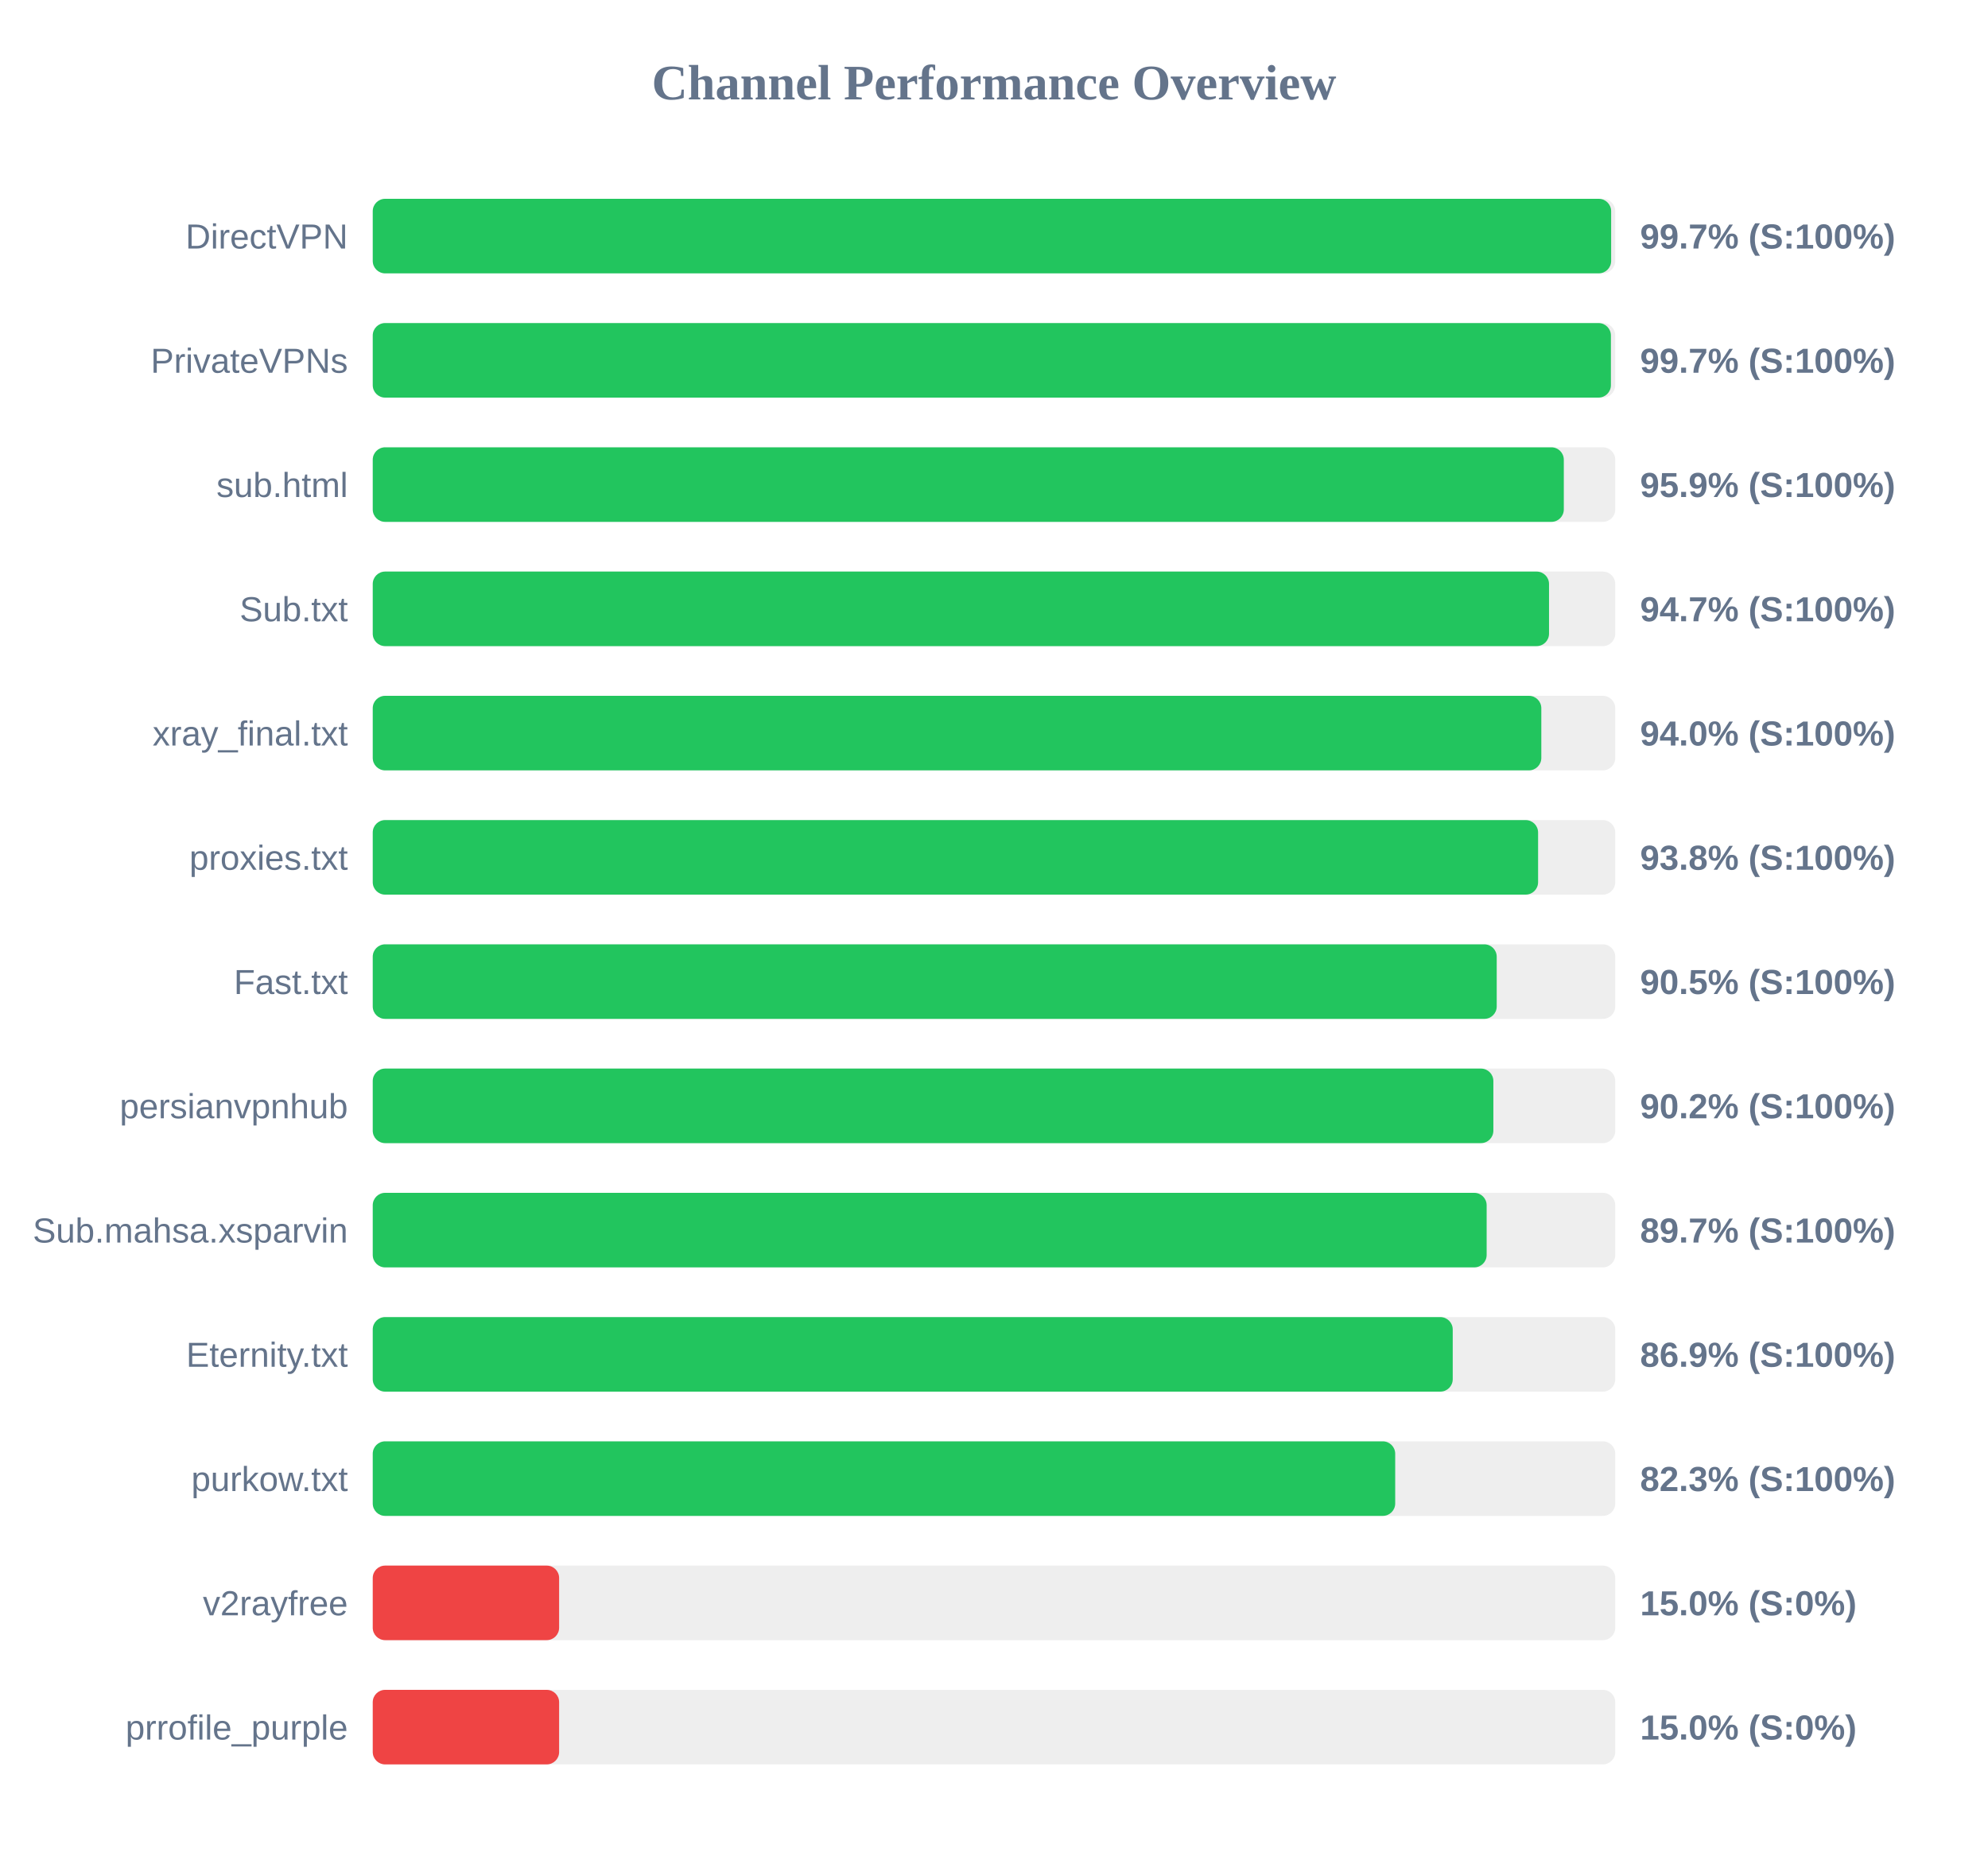
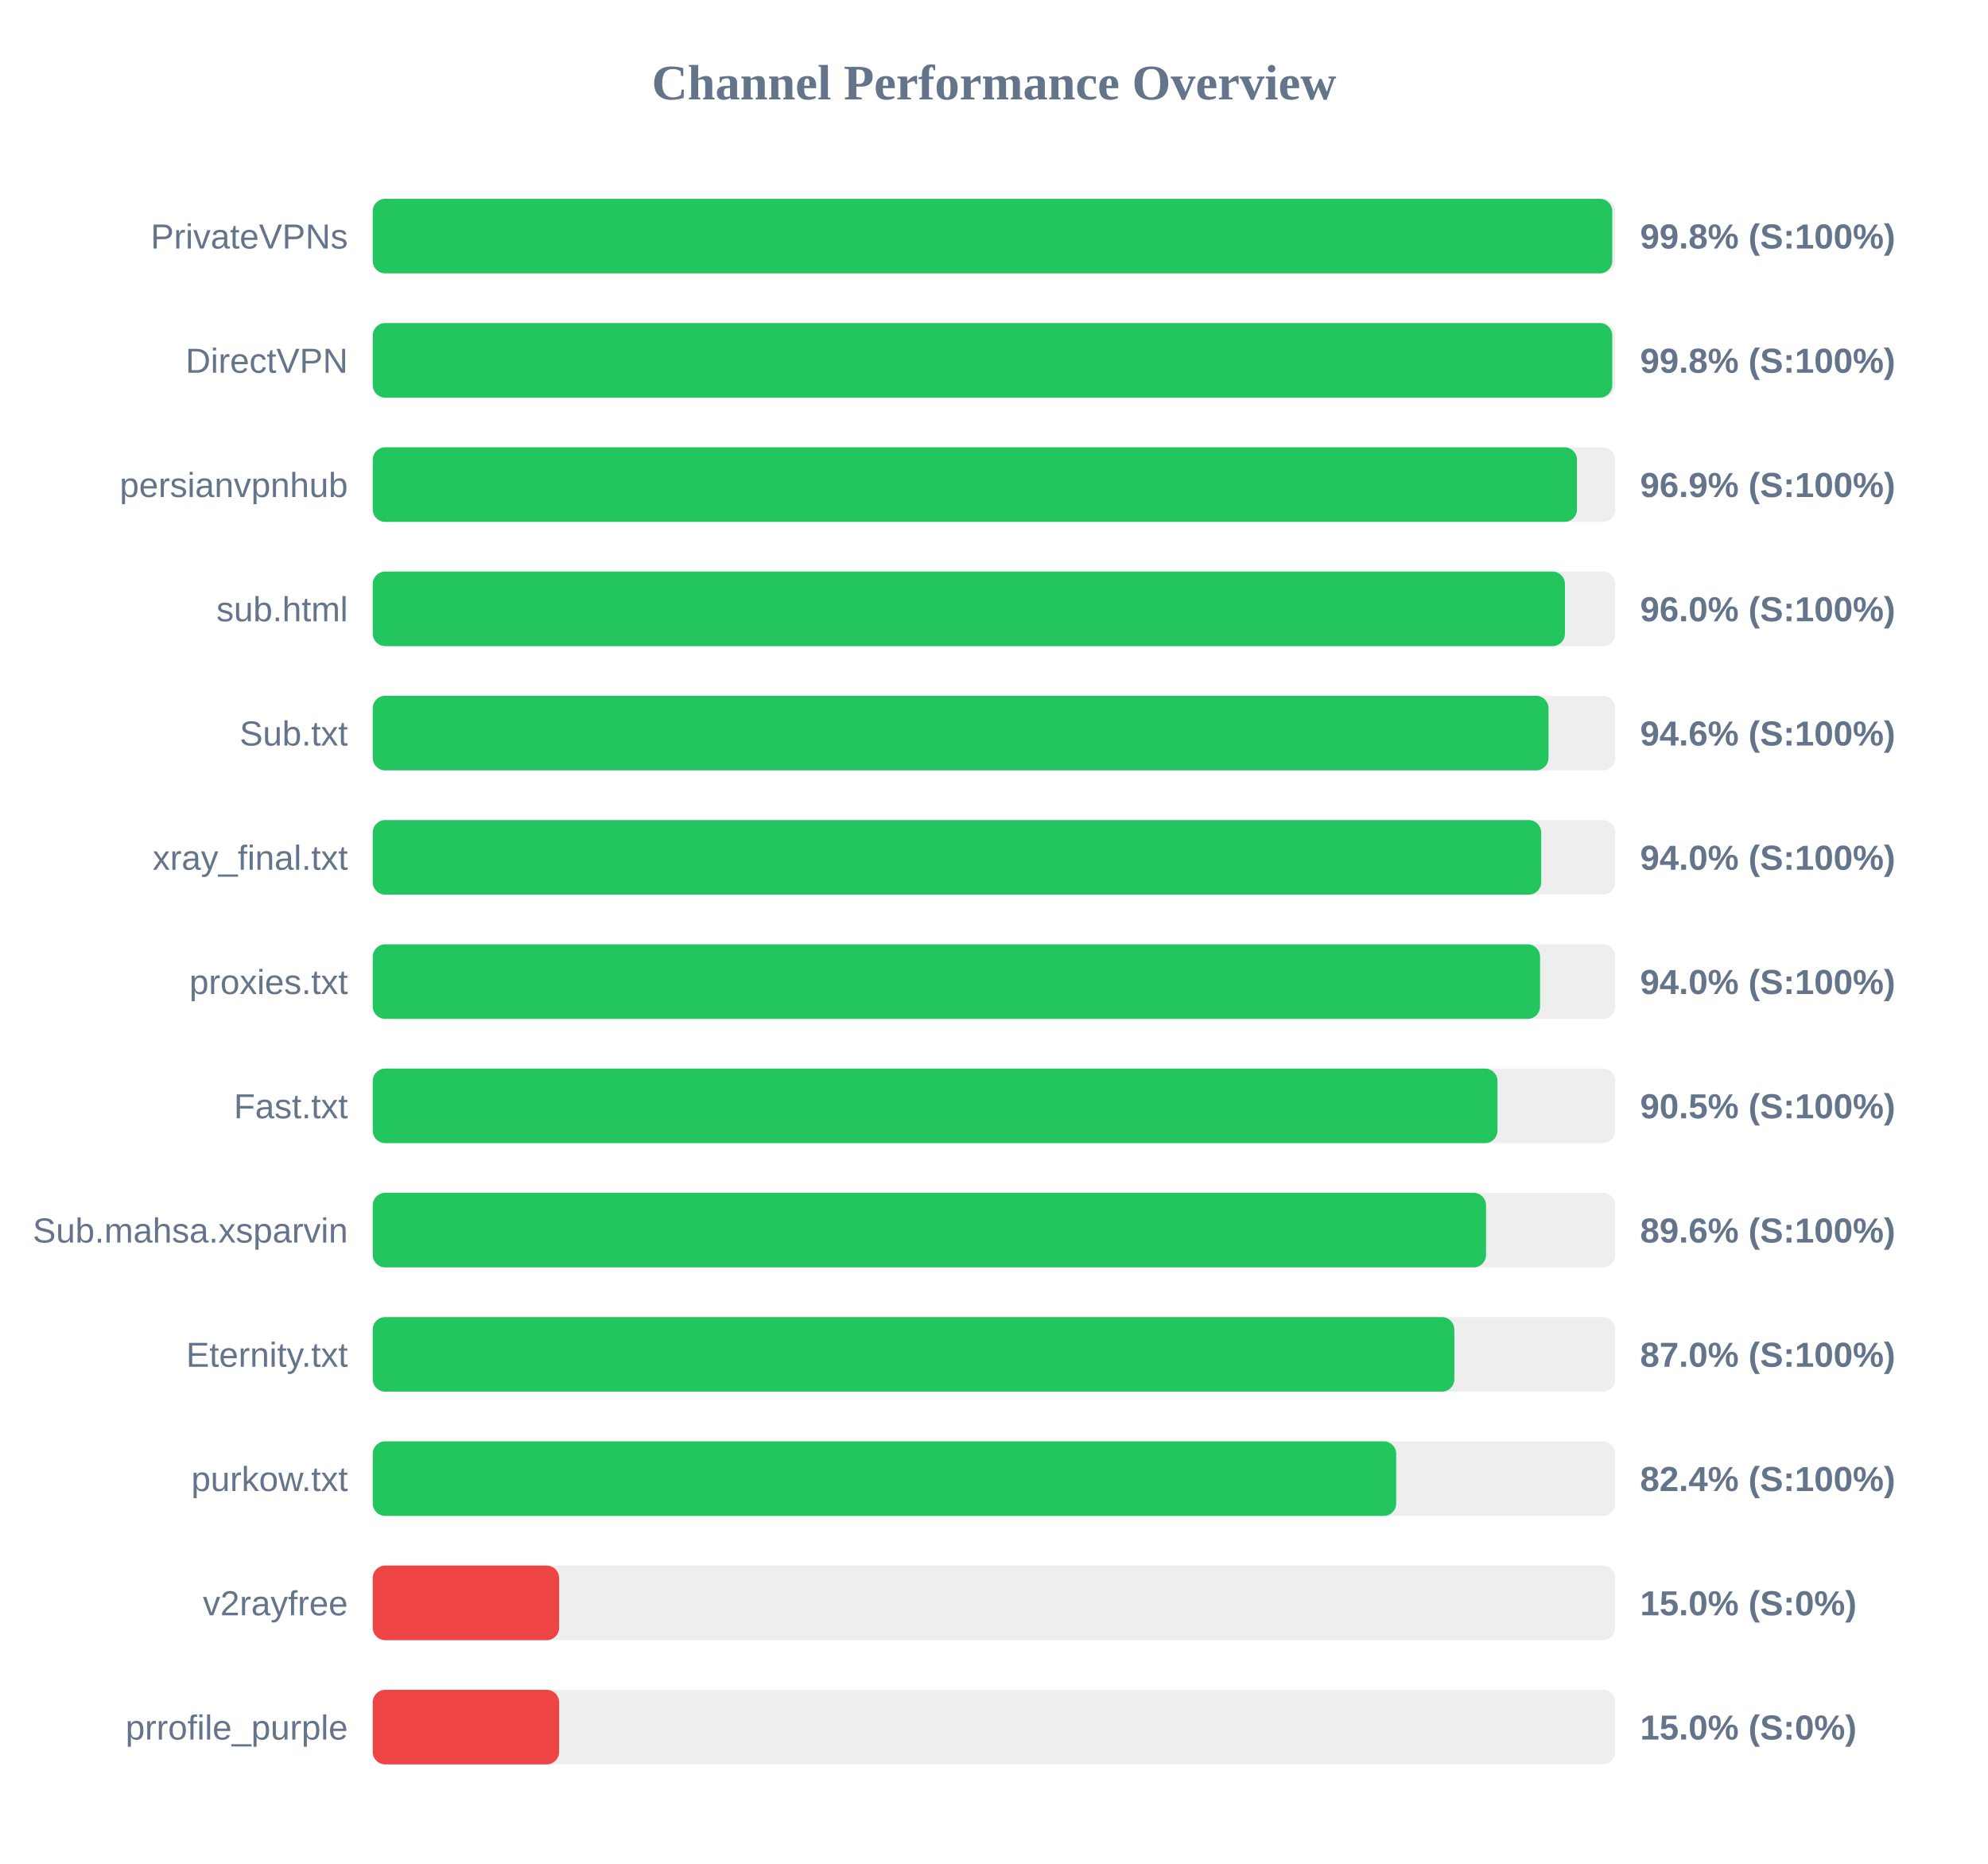
<svg xmlns="http://www.w3.org/2000/svg" width="800" height="750" version="1.1">
  <style>
        .row { font: 14px Arial; fill: #64748b; }
        .score { font: bold 14px Arial; fill: #64748b; }
    </style>
  <text x="400" y="40" text-anchor="middle" font-size="20px" font-weight="bold" fill="#64748b">Channel Performance Overview</text>
  <rect x="150" y="80" width="500" height="30" fill="#eee" rx="5" />
-   <rect x="150" y="80" width="498.35" height="30" fill="#22c55e" rx="5" />
-   <text x="140" y="100" text-anchor="end" class="row">DirectVPN</text>
-   <text x="660" y="100" text-anchor="start" class="score">99.7% (S:100%)</text>
+   <rect x="150" y="80" width="498.8" height="30" fill="#22c55e" rx="5" />
+   <text x="140" y="100" text-anchor="end" class="row">PrivateVPNs</text>
+   <text x="660" y="100" text-anchor="start" class="score">99.8% (S:100%)</text>
  <rect x="150" y="130" width="500" height="30" fill="#eee" rx="5" />
-   <rect x="150" y="130" width="498.25" height="30" fill="#22c55e" rx="5" />
-   <text x="140" y="150" text-anchor="end" class="row">PrivateVPNs</text>
-   <text x="660" y="150" text-anchor="start" class="score">99.7% (S:100%)</text>
+   <rect x="150" y="130" width="498.8" height="30" fill="#22c55e" rx="5" />
+   <text x="140" y="150" text-anchor="end" class="row">DirectVPN</text>
+   <text x="660" y="150" text-anchor="start" class="score">99.8% (S:100%)</text>
  <rect x="150" y="180" width="500" height="30" fill="#eee" rx="5" />
-   <rect x="150" y="180" width="479.3" height="30" fill="#22c55e" rx="5" />
-   <text x="140" y="200" text-anchor="end" class="row">sub.html</text>
-   <text x="660" y="200" text-anchor="start" class="score">95.9% (S:100%)</text>
+   <rect x="150" y="180" width="484.6" height="30" fill="#22c55e" rx="5" />
+   <text x="140" y="200" text-anchor="end" class="row">persianvpnhub</text>
+   <text x="660" y="200" text-anchor="start" class="score">96.9% (S:100%)</text>
  <rect x="150" y="230" width="500" height="30" fill="#eee" rx="5" />
-   <rect x="150" y="230" width="473.35" height="30" fill="#22c55e" rx="5" />
-   <text x="140" y="250" text-anchor="end" class="row">Sub.txt</text>
-   <text x="660" y="250" text-anchor="start" class="score">94.7% (S:100%)</text>
+   <rect x="150" y="230" width="479.75" height="30" fill="#22c55e" rx="5" />
+   <text x="140" y="250" text-anchor="end" class="row">sub.html</text>
+   <text x="660" y="250" text-anchor="start" class="score">96.0% (S:100%)</text>
  <rect x="150" y="280" width="500" height="30" fill="#eee" rx="5" />
-   <rect x="150" y="280" width="470.25" height="30" fill="#22c55e" rx="5" />
-   <text x="140" y="300" text-anchor="end" class="row">xray_final.txt</text>
-   <text x="660" y="300" text-anchor="start" class="score">94.0% (S:100%)</text>
+   <rect x="150" y="280" width="473.15" height="30" fill="#22c55e" rx="5" />
+   <text x="140" y="300" text-anchor="end" class="row">Sub.txt</text>
+   <text x="660" y="300" text-anchor="start" class="score">94.6% (S:100%)</text>
  <rect x="150" y="330" width="500" height="30" fill="#eee" rx="5" />
-   <rect x="150" y="330" width="468.95" height="30" fill="#22c55e" rx="5" />
-   <text x="140" y="350" text-anchor="end" class="row">proxies.txt</text>
-   <text x="660" y="350" text-anchor="start" class="score">93.8% (S:100%)</text>
+   <rect x="150" y="330" width="470.2" height="30" fill="#22c55e" rx="5" />
+   <text x="140" y="350" text-anchor="end" class="row">xray_final.txt</text>
+   <text x="660" y="350" text-anchor="start" class="score">94.0% (S:100%)</text>
  <rect x="150" y="380" width="500" height="30" fill="#eee" rx="5" />
-   <rect x="150" y="380" width="452.3" height="30" fill="#22c55e" rx="5" />
-   <text x="140" y="400" text-anchor="end" class="row">Fast.txt</text>
-   <text x="660" y="400" text-anchor="start" class="score">90.5% (S:100%)</text>
+   <rect x="150" y="380" width="469.75" height="30" fill="#22c55e" rx="5" />
+   <text x="140" y="400" text-anchor="end" class="row">proxies.txt</text>
+   <text x="660" y="400" text-anchor="start" class="score">94.0% (S:100%)</text>
  <rect x="150" y="430" width="500" height="30" fill="#eee" rx="5" />
-   <rect x="150" y="430" width="450.95" height="30" fill="#22c55e" rx="5" />
-   <text x="140" y="450" text-anchor="end" class="row">persianvpnhub</text>
-   <text x="660" y="450" text-anchor="start" class="score">90.2% (S:100%)</text>
+   <rect x="150" y="430" width="452.6" height="30" fill="#22c55e" rx="5" />
+   <text x="140" y="450" text-anchor="end" class="row">Fast.txt</text>
+   <text x="660" y="450" text-anchor="start" class="score">90.5% (S:100%)</text>
  <rect x="150" y="480" width="500" height="30" fill="#eee" rx="5" />
-   <rect x="150" y="480" width="448.25" height="30" fill="#22c55e" rx="5" />
+   <rect x="150" y="480" width="448.0" height="30" fill="#22c55e" rx="5" />
  <text x="140" y="500" text-anchor="end" class="row">Sub.mahsa.xsparvin</text>
-   <text x="660" y="500" text-anchor="start" class="score">89.7% (S:100%)</text>
+   <text x="660" y="500" text-anchor="start" class="score">89.6% (S:100%)</text>
  <rect x="150" y="530" width="500" height="30" fill="#eee" rx="5" />
-   <rect x="150" y="530" width="434.6" height="30" fill="#22c55e" rx="5" />
+   <rect x="150" y="530" width="435.25" height="30" fill="#22c55e" rx="5" />
  <text x="140" y="550" text-anchor="end" class="row">Eternity.txt</text>
-   <text x="660" y="550" text-anchor="start" class="score">86.9% (S:100%)</text>
+   <text x="660" y="550" text-anchor="start" class="score">87.0% (S:100%)</text>
  <rect x="150" y="580" width="500" height="30" fill="#eee" rx="5" />
-   <rect x="150" y="580" width="411.45" height="30" fill="#22c55e" rx="5" />
+   <rect x="150" y="580" width="411.85" height="30" fill="#22c55e" rx="5" />
  <text x="140" y="600" text-anchor="end" class="row">purkow.txt</text>
-   <text x="660" y="600" text-anchor="start" class="score">82.3% (S:100%)</text>
+   <text x="660" y="600" text-anchor="start" class="score">82.4% (S:100%)</text>
  <rect x="150" y="630" width="500" height="30" fill="#eee" rx="5" />
  <rect x="150" y="630" width="75.0" height="30" fill="#ef4444" rx="5" />
  <text x="140" y="650" text-anchor="end" class="row">v2rayfree</text>
  <text x="660" y="650" text-anchor="start" class="score">15.0% (S:0%)</text>
  <rect x="150" y="680" width="500" height="30" fill="#eee" rx="5" />
  <rect x="150" y="680" width="75.0" height="30" fill="#ef4444" rx="5" />
  <text x="140" y="700" text-anchor="end" class="row">prrofile_purple</text>
  <text x="660" y="700" text-anchor="start" class="score">15.0% (S:0%)</text>
</svg>
